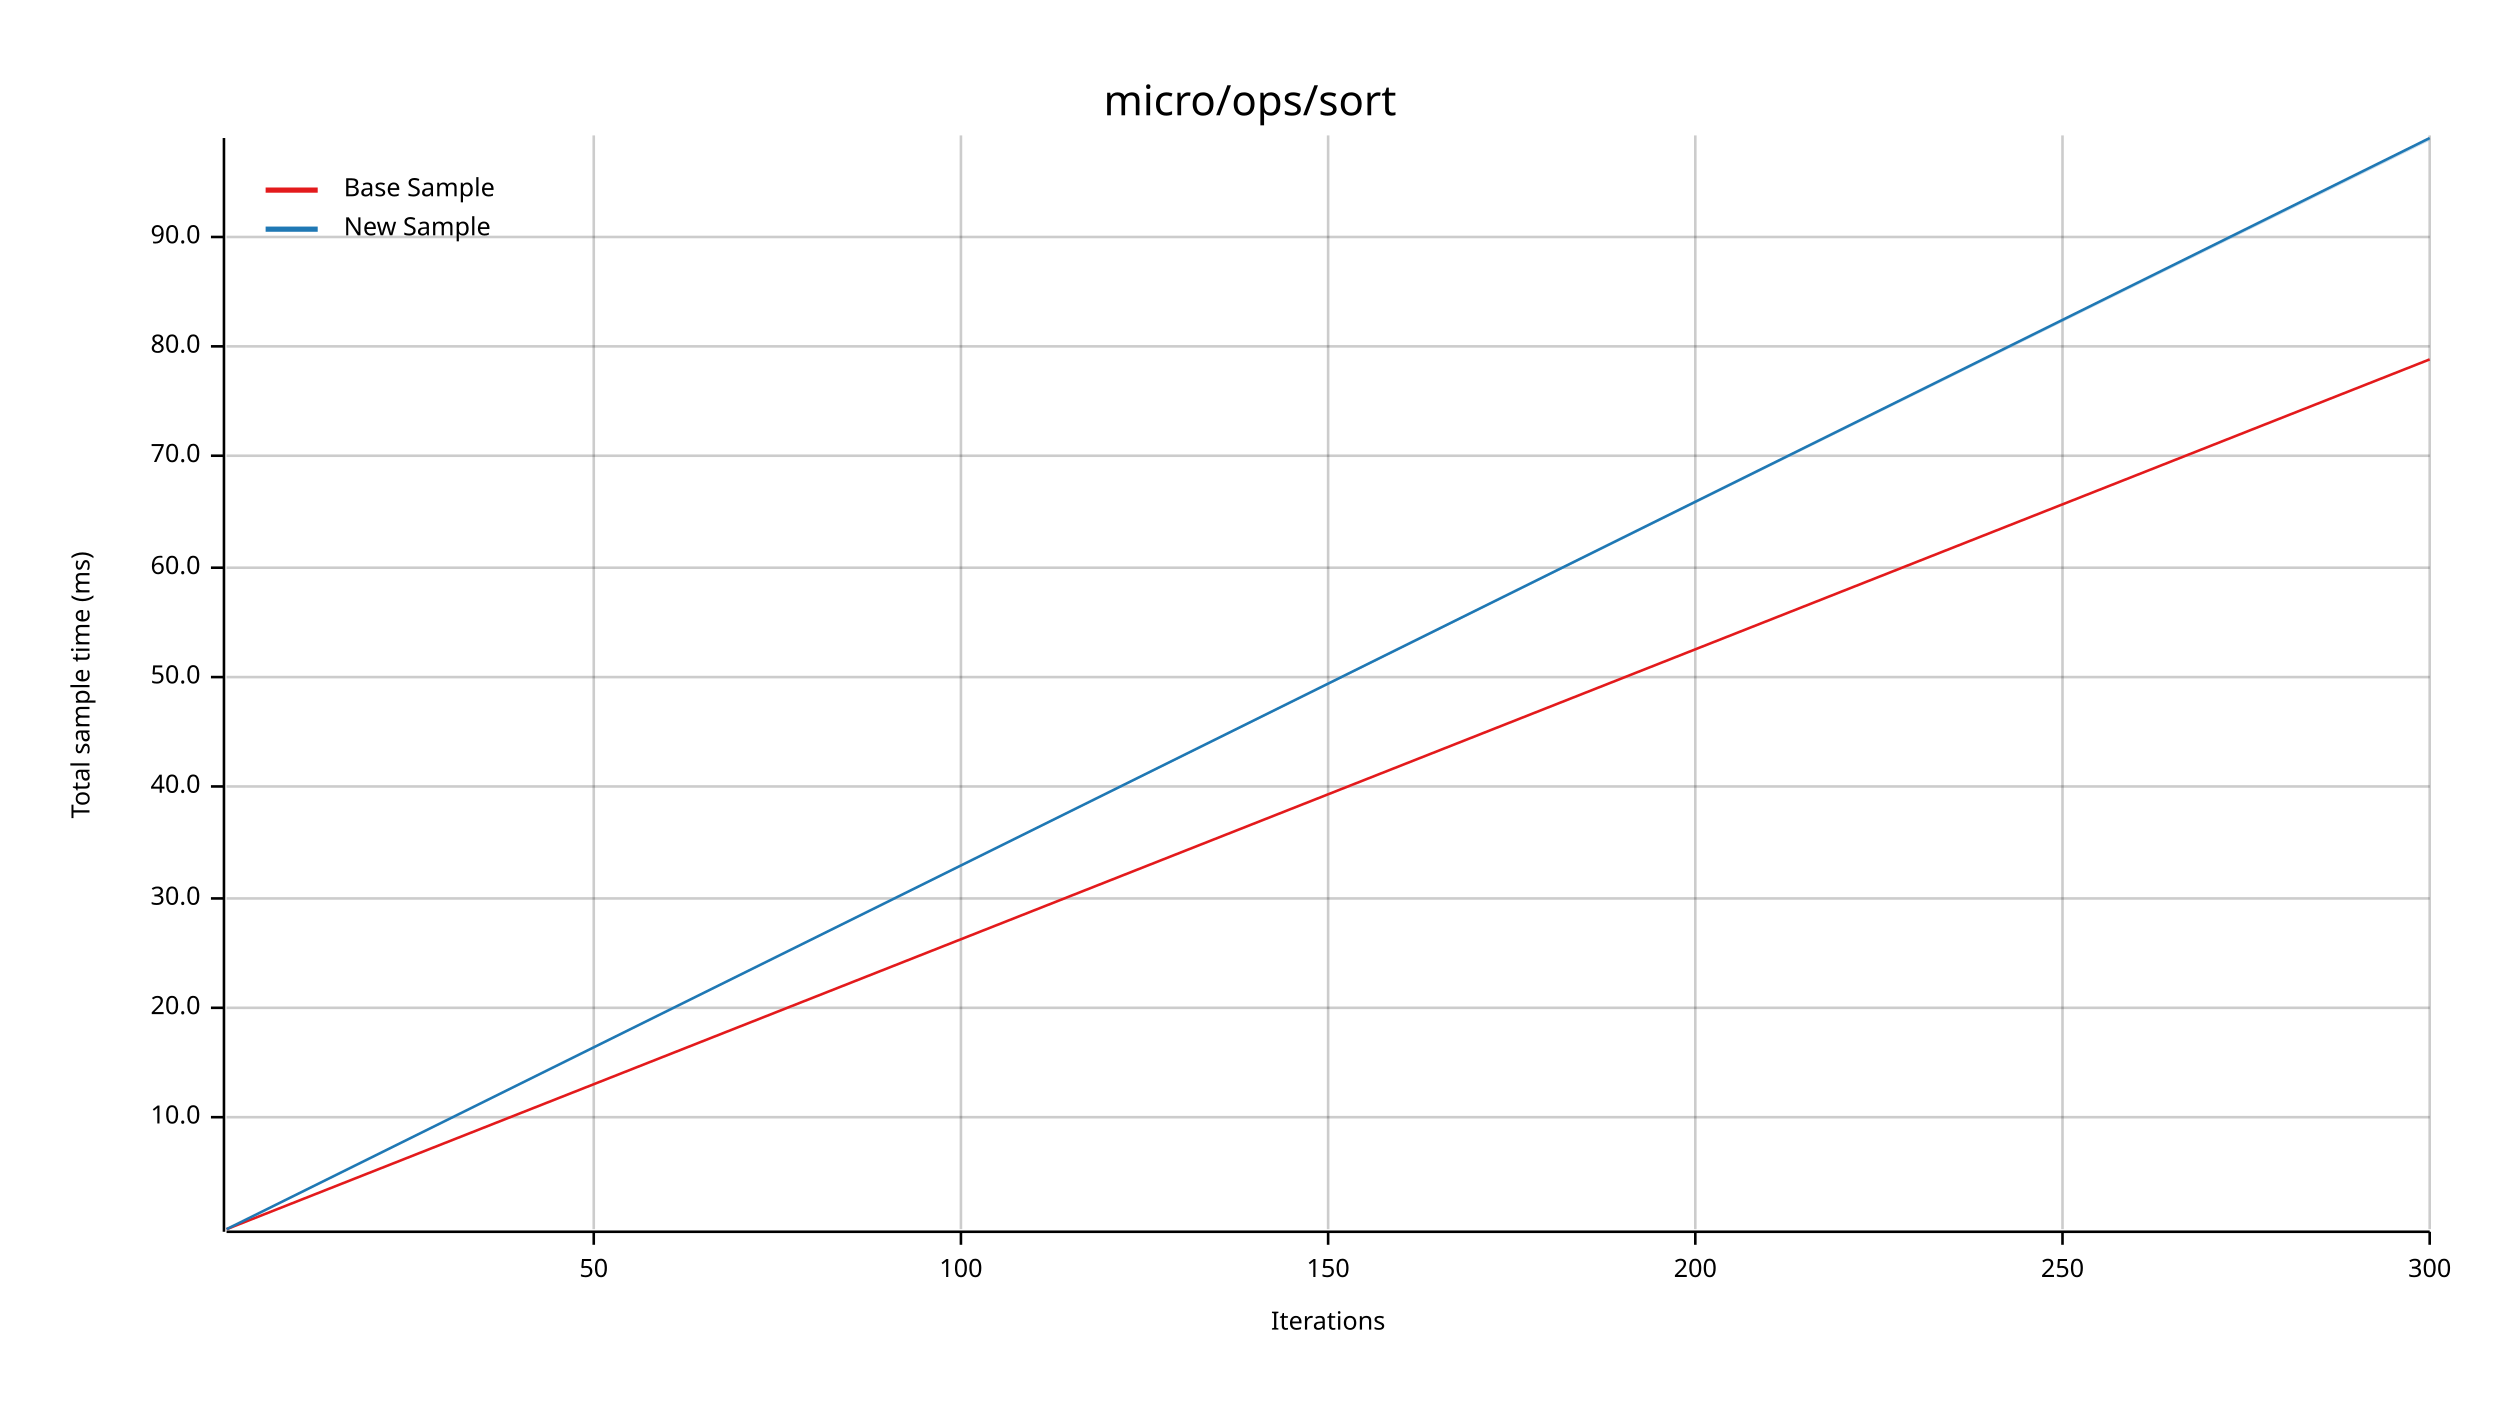
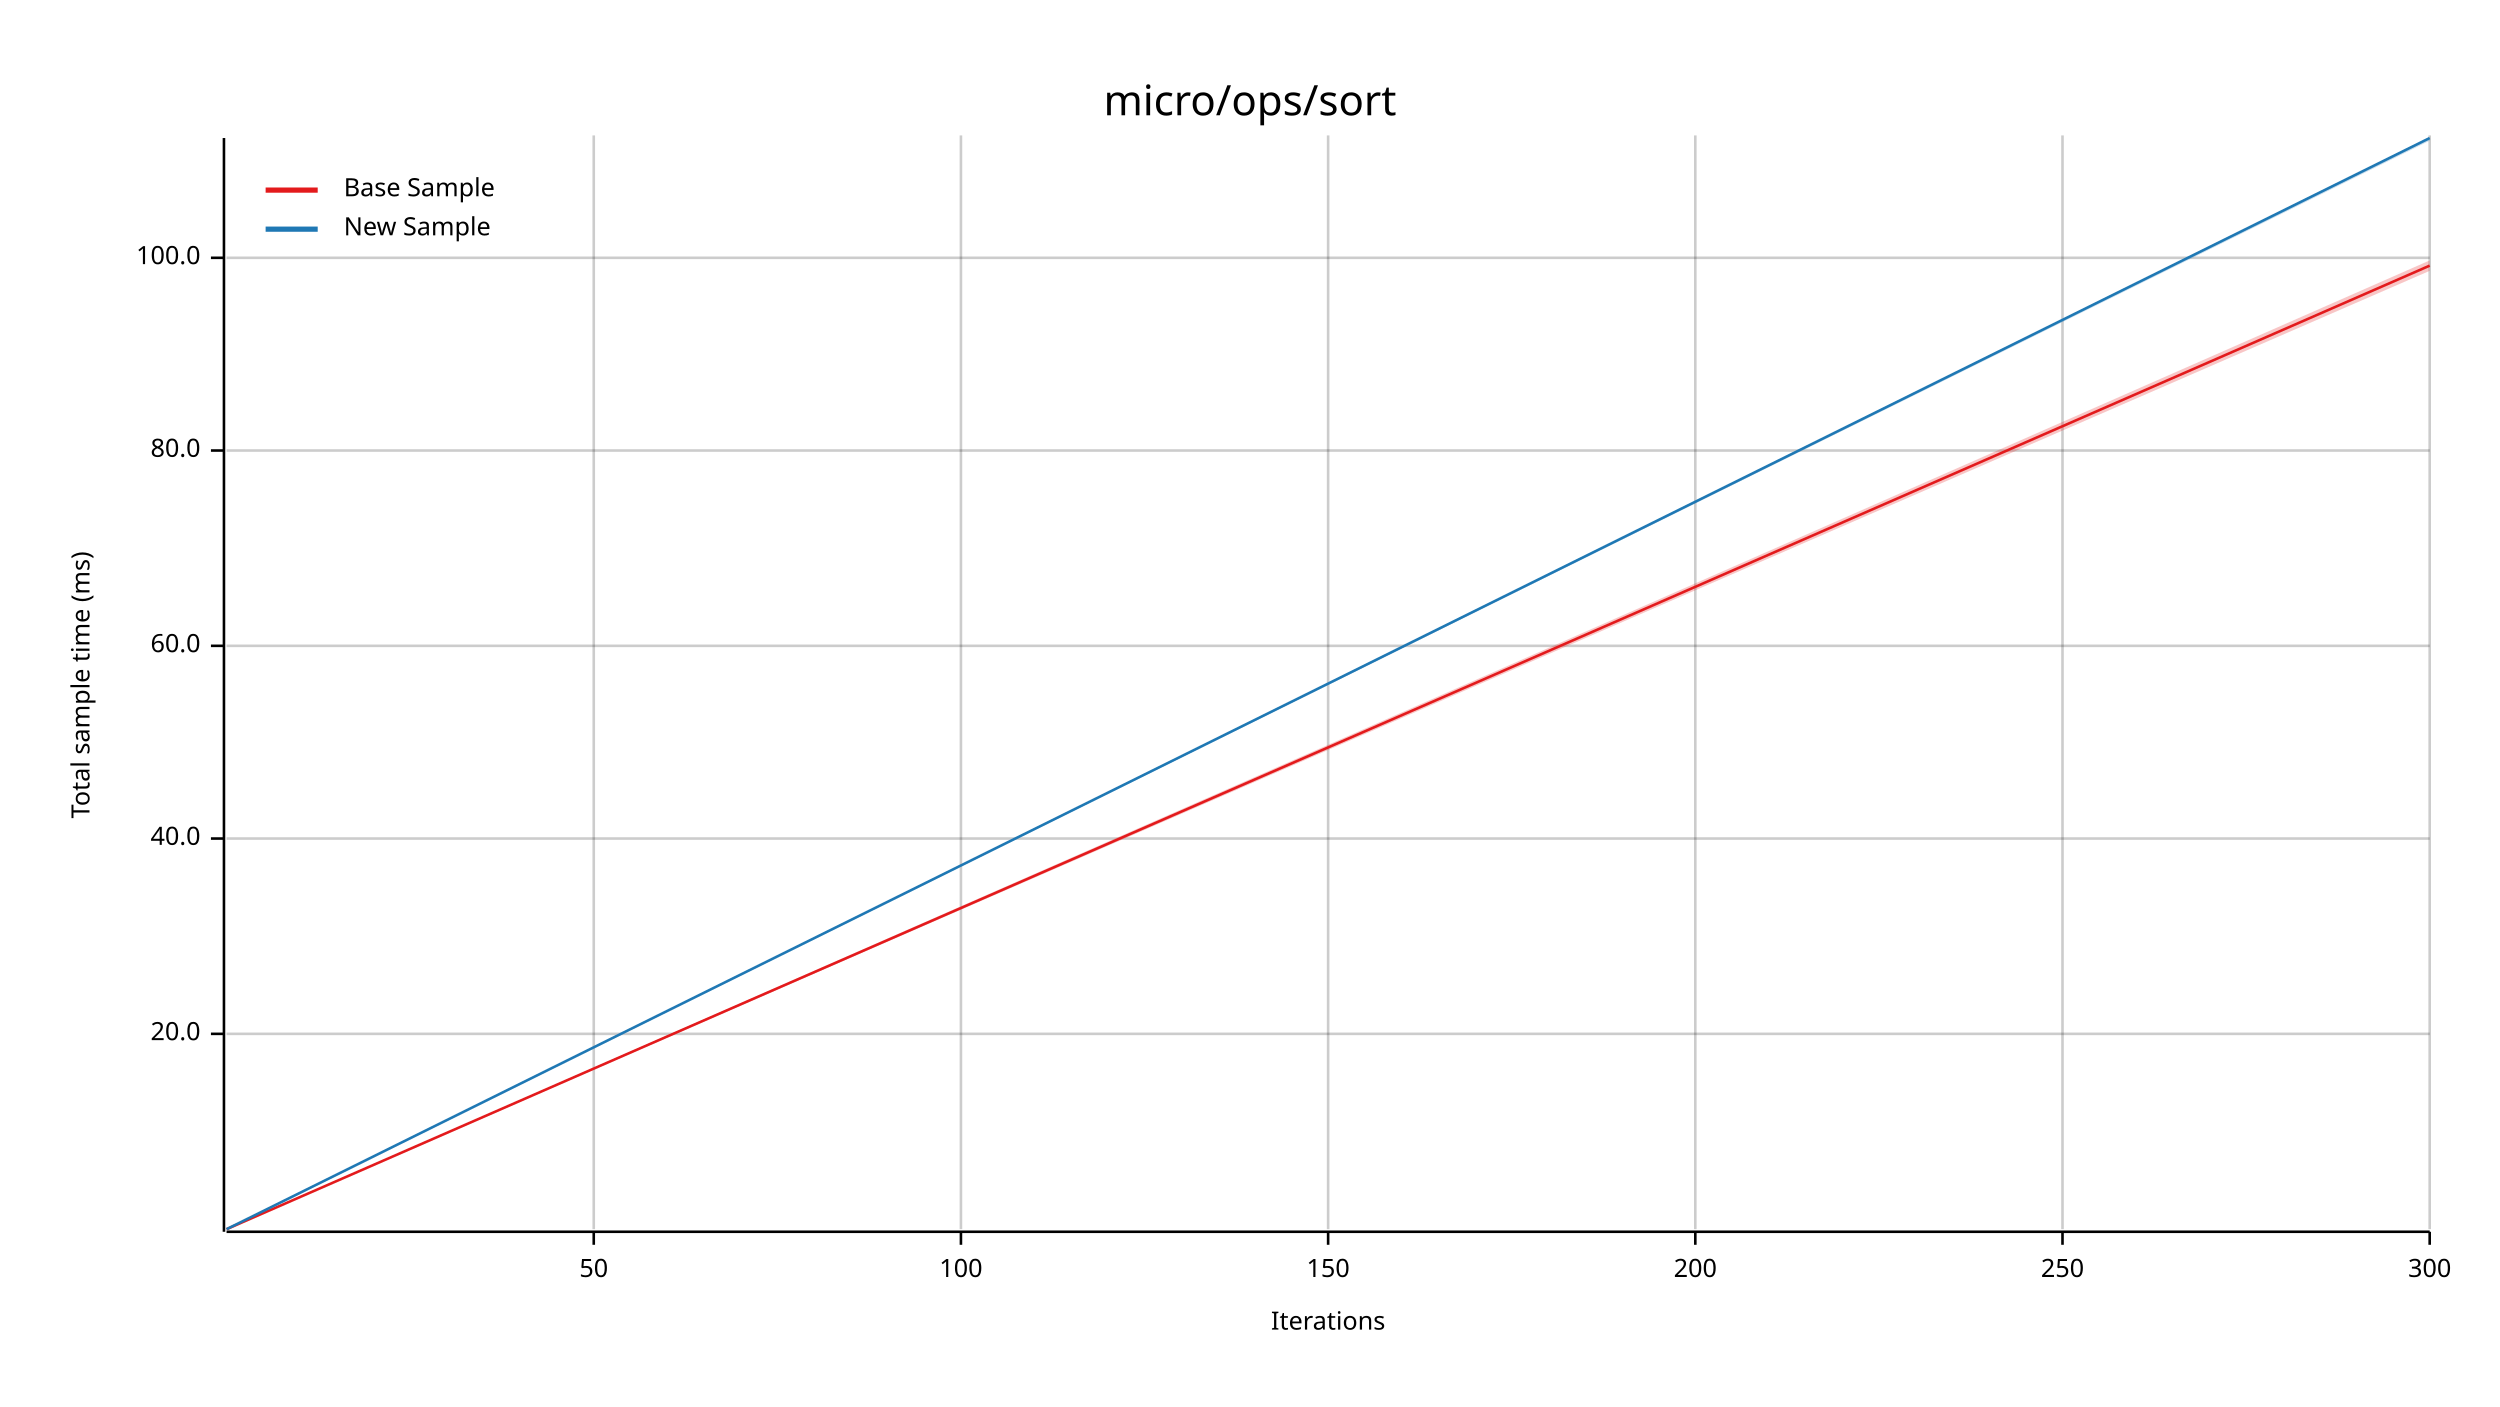
<svg xmlns="http://www.w3.org/2000/svg" width="960" height="540" viewBox="0 0 960 540">
  <text x="480" y="32" dy="0.76em" text-anchor="middle" font-family="sans-serif" font-size="16.129" opacity="1" fill="#000000">
micro/ops/sort
</text>
  <text x="27" y="263" dy="0.76em" text-anchor="middle" font-family="sans-serif" font-size="9.677" opacity="1" fill="#000000" transform="rotate(270, 27, 263)">
Total sample time (ms)
</text>
  <text x="510" y="513" dy="-0.5ex" text-anchor="middle" font-family="sans-serif" font-size="9.677" opacity="1" fill="#000000">
Iterations
</text>
  <line opacity="0.2" stroke="#000000" stroke-width="1" x1="228" y1="472" x2="228" y2="52" />
  <line opacity="0.2" stroke="#000000" stroke-width="1" x1="369" y1="472" x2="369" y2="52" />
  <line opacity="0.2" stroke="#000000" stroke-width="1" x1="510" y1="472" x2="510" y2="52" />
  <line opacity="0.2" stroke="#000000" stroke-width="1" x1="651" y1="472" x2="651" y2="52" />
  <line opacity="0.2" stroke="#000000" stroke-width="1" x1="792" y1="472" x2="792" y2="52" />
  <line opacity="0.2" stroke="#000000" stroke-width="1" x1="933" y1="472" x2="933" y2="52" />
-   <line opacity="0.2" stroke="#000000" stroke-width="1" x1="87" y1="429" x2="933" y2="429" />
-   <line opacity="0.2" stroke="#000000" stroke-width="1" x1="87" y1="387" x2="933" y2="387" />
-   <line opacity="0.2" stroke="#000000" stroke-width="1" x1="87" y1="345" x2="933" y2="345" />
-   <line opacity="0.2" stroke="#000000" stroke-width="1" x1="87" y1="302" x2="933" y2="302" />
-   <line opacity="0.2" stroke="#000000" stroke-width="1" x1="87" y1="260" x2="933" y2="260" />
-   <line opacity="0.2" stroke="#000000" stroke-width="1" x1="87" y1="218" x2="933" y2="218" />
-   <line opacity="0.2" stroke="#000000" stroke-width="1" x1="87" y1="175" x2="933" y2="175" />
-   <line opacity="0.2" stroke="#000000" stroke-width="1" x1="87" y1="133" x2="933" y2="133" />
-   <line opacity="0.2" stroke="#000000" stroke-width="1" x1="87" y1="91" x2="933" y2="91" />
+   <line opacity="0.2" stroke="#000000" stroke-width="1" x1="87" y1="397" x2="933" y2="397" />
+   <line opacity="0.2" stroke="#000000" stroke-width="1" x1="87" y1="322" x2="933" y2="322" />
+   <line opacity="0.2" stroke="#000000" stroke-width="1" x1="87" y1="248" x2="933" y2="248" />
+   <line opacity="0.2" stroke="#000000" stroke-width="1" x1="87" y1="173" x2="933" y2="173" />
+   <line opacity="0.2" stroke="#000000" stroke-width="1" x1="87" y1="99" x2="933" y2="99" />
  <polyline fill="none" opacity="1" stroke="#000000" stroke-width="1" points="86,53 86,473 " />
-   <text x="77" y="429" dy="0.5ex" text-anchor="end" font-family="sans-serif" font-size="9.677" opacity="1" fill="#000000">
- 10.0
- </text>
-   <polyline fill="none" opacity="1" stroke="#000000" stroke-width="1" points="81,429 86,429 " />
-   <text x="77" y="387" dy="0.5ex" text-anchor="end" font-family="sans-serif" font-size="9.677" opacity="1" fill="#000000">
+   <text x="77" y="397" dy="0.5ex" text-anchor="end" font-family="sans-serif" font-size="9.677" opacity="1" fill="#000000">
20.0
</text>
-   <polyline fill="none" opacity="1" stroke="#000000" stroke-width="1" points="81,387 86,387 " />
-   <text x="77" y="345" dy="0.5ex" text-anchor="end" font-family="sans-serif" font-size="9.677" opacity="1" fill="#000000">
- 30.0
- </text>
-   <polyline fill="none" opacity="1" stroke="#000000" stroke-width="1" points="81,345 86,345 " />
-   <text x="77" y="302" dy="0.5ex" text-anchor="end" font-family="sans-serif" font-size="9.677" opacity="1" fill="#000000">
+   <polyline fill="none" opacity="1" stroke="#000000" stroke-width="1" points="81,397 86,397 " />
+   <text x="77" y="322" dy="0.5ex" text-anchor="end" font-family="sans-serif" font-size="9.677" opacity="1" fill="#000000">
40.0
</text>
-   <polyline fill="none" opacity="1" stroke="#000000" stroke-width="1" points="81,302 86,302 " />
-   <text x="77" y="260" dy="0.5ex" text-anchor="end" font-family="sans-serif" font-size="9.677" opacity="1" fill="#000000">
- 50.0
- </text>
-   <polyline fill="none" opacity="1" stroke="#000000" stroke-width="1" points="81,260 86,260 " />
-   <text x="77" y="218" dy="0.5ex" text-anchor="end" font-family="sans-serif" font-size="9.677" opacity="1" fill="#000000">
+   <polyline fill="none" opacity="1" stroke="#000000" stroke-width="1" points="81,322 86,322 " />
+   <text x="77" y="248" dy="0.5ex" text-anchor="end" font-family="sans-serif" font-size="9.677" opacity="1" fill="#000000">
60.0
</text>
-   <polyline fill="none" opacity="1" stroke="#000000" stroke-width="1" points="81,218 86,218 " />
-   <text x="77" y="175" dy="0.5ex" text-anchor="end" font-family="sans-serif" font-size="9.677" opacity="1" fill="#000000">
- 70.0
- </text>
-   <polyline fill="none" opacity="1" stroke="#000000" stroke-width="1" points="81,175 86,175 " />
-   <text x="77" y="133" dy="0.5ex" text-anchor="end" font-family="sans-serif" font-size="9.677" opacity="1" fill="#000000">
+   <polyline fill="none" opacity="1" stroke="#000000" stroke-width="1" points="81,248 86,248 " />
+   <text x="77" y="173" dy="0.5ex" text-anchor="end" font-family="sans-serif" font-size="9.677" opacity="1" fill="#000000">
80.0
</text>
-   <polyline fill="none" opacity="1" stroke="#000000" stroke-width="1" points="81,133 86,133 " />
-   <text x="77" y="91" dy="0.5ex" text-anchor="end" font-family="sans-serif" font-size="9.677" opacity="1" fill="#000000">
- 90.0
+   <polyline fill="none" opacity="1" stroke="#000000" stroke-width="1" points="81,173 86,173 " />
+   <text x="77" y="99" dy="0.5ex" text-anchor="end" font-family="sans-serif" font-size="9.677" opacity="1" fill="#000000">
+ 100.0
</text>
-   <polyline fill="none" opacity="1" stroke="#000000" stroke-width="1" points="81,91 86,91 " />
+   <polyline fill="none" opacity="1" stroke="#000000" stroke-width="1" points="81,99 86,99 " />
  <polyline fill="none" opacity="1" stroke="#000000" stroke-width="1" points="87,473 933,473 " />
  <text x="228" y="483" dy="0.76em" text-anchor="middle" font-family="sans-serif" font-size="9.677" opacity="1" fill="#000000">
50
</text>
  <polyline fill="none" opacity="1" stroke="#000000" stroke-width="1" points="228,473 228,478 " />
  <text x="369" y="483" dy="0.76em" text-anchor="middle" font-family="sans-serif" font-size="9.677" opacity="1" fill="#000000">
100
</text>
  <polyline fill="none" opacity="1" stroke="#000000" stroke-width="1" points="369,473 369,478 " />
  <text x="510" y="483" dy="0.76em" text-anchor="middle" font-family="sans-serif" font-size="9.677" opacity="1" fill="#000000">
150
</text>
  <polyline fill="none" opacity="1" stroke="#000000" stroke-width="1" points="510,473 510,478 " />
  <text x="651" y="483" dy="0.76em" text-anchor="middle" font-family="sans-serif" font-size="9.677" opacity="1" fill="#000000">
200
</text>
  <polyline fill="none" opacity="1" stroke="#000000" stroke-width="1" points="651,473 651,478 " />
  <text x="792" y="483" dy="0.76em" text-anchor="middle" font-family="sans-serif" font-size="9.677" opacity="1" fill="#000000">
250
</text>
  <polyline fill="none" opacity="1" stroke="#000000" stroke-width="1" points="792,473 792,478 " />
  <text x="933" y="483" dy="0.76em" text-anchor="middle" font-family="sans-serif" font-size="9.677" opacity="1" fill="#000000">
300
</text>
  <polyline fill="none" opacity="1" stroke="#000000" stroke-width="1" points="933,473 933,478 " />
-   <polyline fill="none" opacity="1" stroke="#E31A1C" stroke-width="1" points="87,472 933,138 " />
-   <polygon opacity="0.25" fill="#E31A1C" points="87,472 933,138 933,138 " />
+   <polyline fill="none" opacity="1" stroke="#E31A1C" stroke-width="1" points="87,472 933,102 " />
+   <polygon opacity="0.25" fill="#E31A1C" points="87,472 933,104 933,100 " />
  <polyline fill="none" opacity="1" stroke="#1F78B4" stroke-width="1" points="87,472 933,53 " />
  <polygon opacity="0.25" fill="#1F78B4" points="87,472 933,54 933,53 " />
  <text x="132" y="68" dy="0.76em" text-anchor="start" font-family="sans-serif" font-size="9.677" opacity="1" fill="#000000">
Base Sample
</text>
  <text x="132" y="83" dy="0.76em" text-anchor="start" font-family="sans-serif" font-size="9.677" opacity="1" fill="#000000">
New Sample
</text>
  <polyline fill="none" opacity="1" stroke="#E31A1C" stroke-width="2" points="102,73 122,73 " />
  <polyline fill="none" opacity="1" stroke="#1F78B4" stroke-width="2" points="102,88 122,88 " />
</svg>
